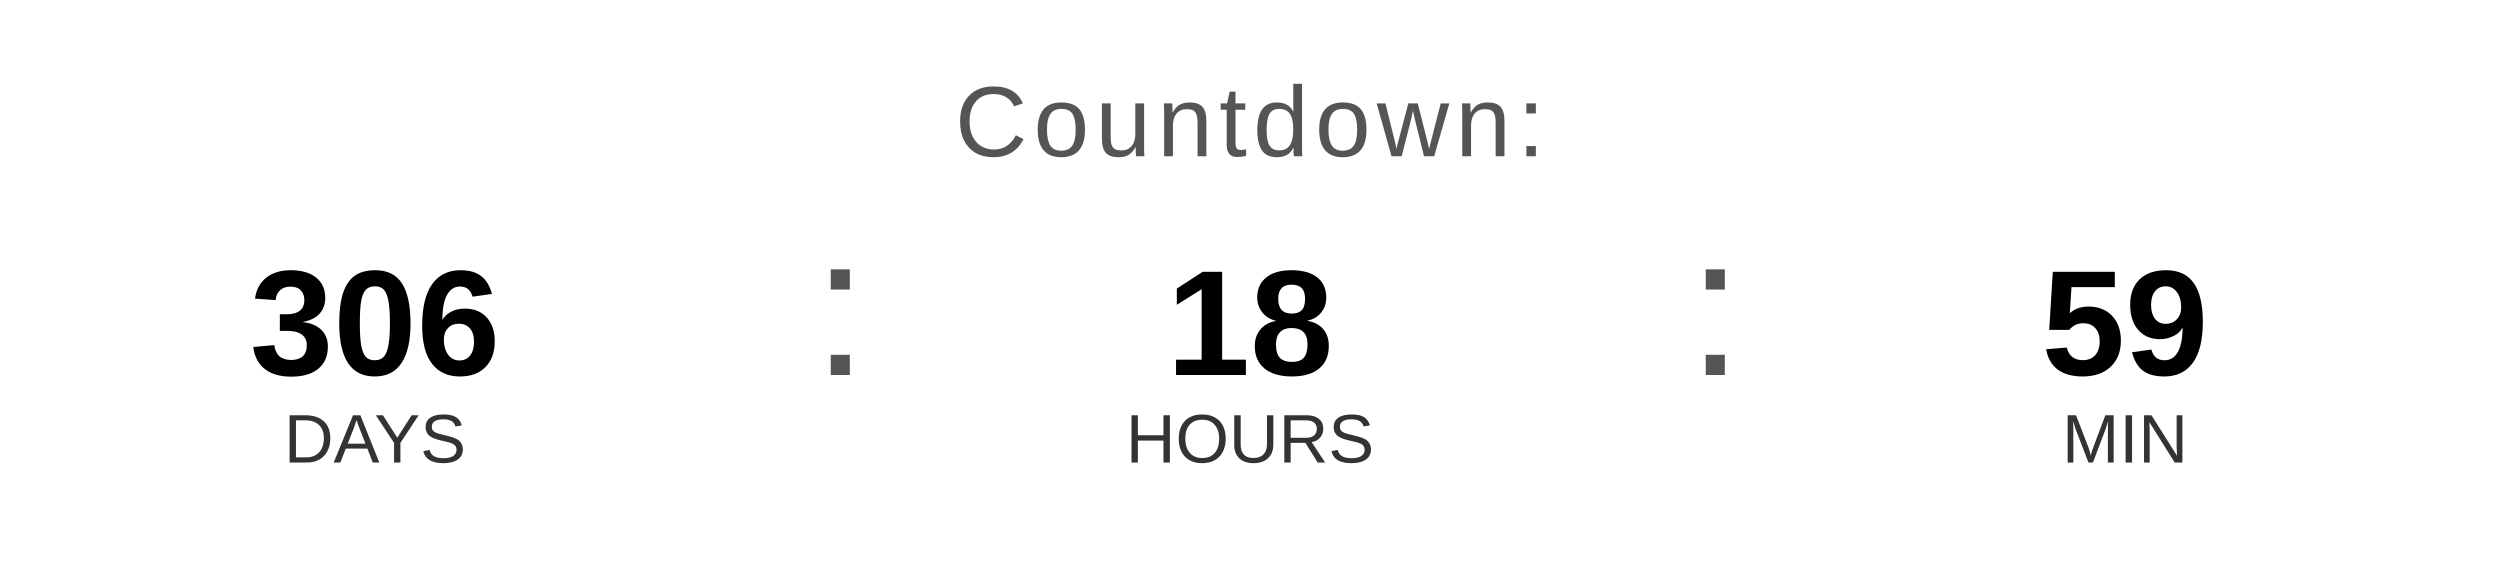
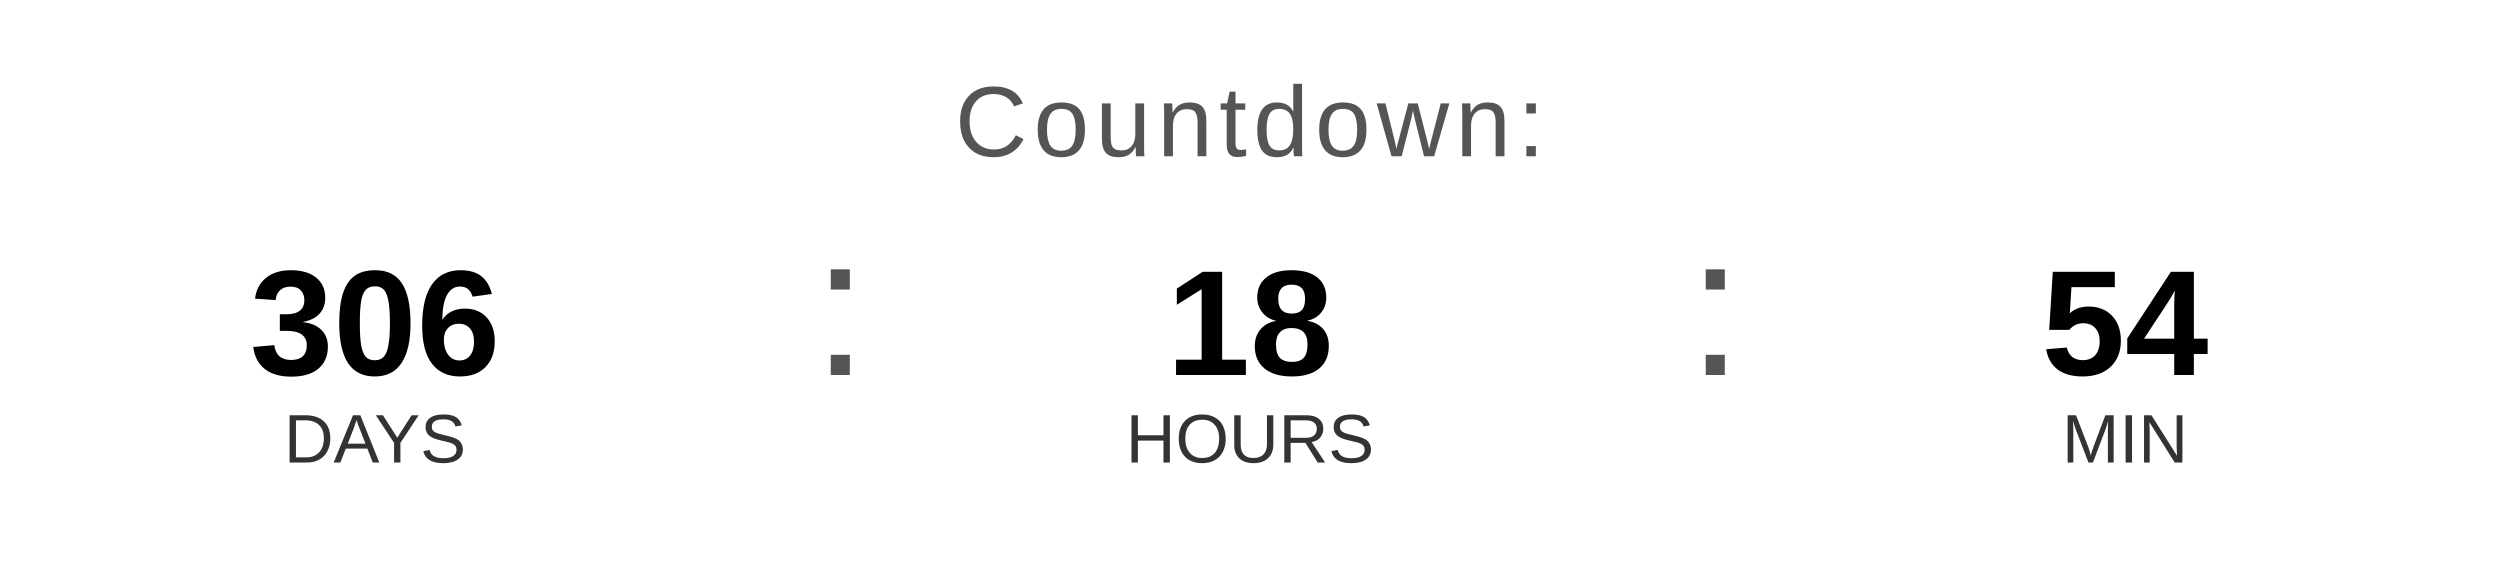
<svg xmlns="http://www.w3.org/2000/svg" width="400" height="90" viewBox="0 0 400 90">
  <text x="200" y="25" font-family="Arial, Helvetica, sans-serif" font-size="16" fill="#555555" text-anchor="middle" letter-spacing="1">
    Countdown:
  </text>
  <text x="60" y="60" font-family="Arial, Helvetica, sans-serif" font-size="24" font-weight="bold" fill="#000000" text-anchor="middle">306</text>
  <text x="60" y="74" font-family="Arial, Helvetica, sans-serif" font-size="11" fill="#333333" text-anchor="middle">DAYS</text>
  <text x="130" y="60" font-family="Arial, sans-serif" font-size="32" fill="#555555">:</text>
  <text x="200" y="60" font-family="Arial, Helvetica, sans-serif" font-size="24" font-weight="bold" fill="#000000" text-anchor="middle">18</text>
  <text x="200" y="74" font-family="Arial, Helvetica, sans-serif" font-size="11" fill="#333333" text-anchor="middle">HOURS</text>
  <text x="270" y="60" font-family="Arial, sans-serif" font-size="32" fill="#555555">:</text>
-   <text x="340" y="60" font-family="Arial, Helvetica, sans-serif" font-size="24" font-weight="bold" fill="#000000" text-anchor="middle">59</text>
+   <text x="340" y="60" font-family="Arial, Helvetica, sans-serif" font-size="24" font-weight="bold" fill="#000000" text-anchor="middle">54</text>
  <text x="340" y="74" font-family="Arial, Helvetica, sans-serif" font-size="11" fill="#333333" text-anchor="middle">MIN</text>
</svg>
